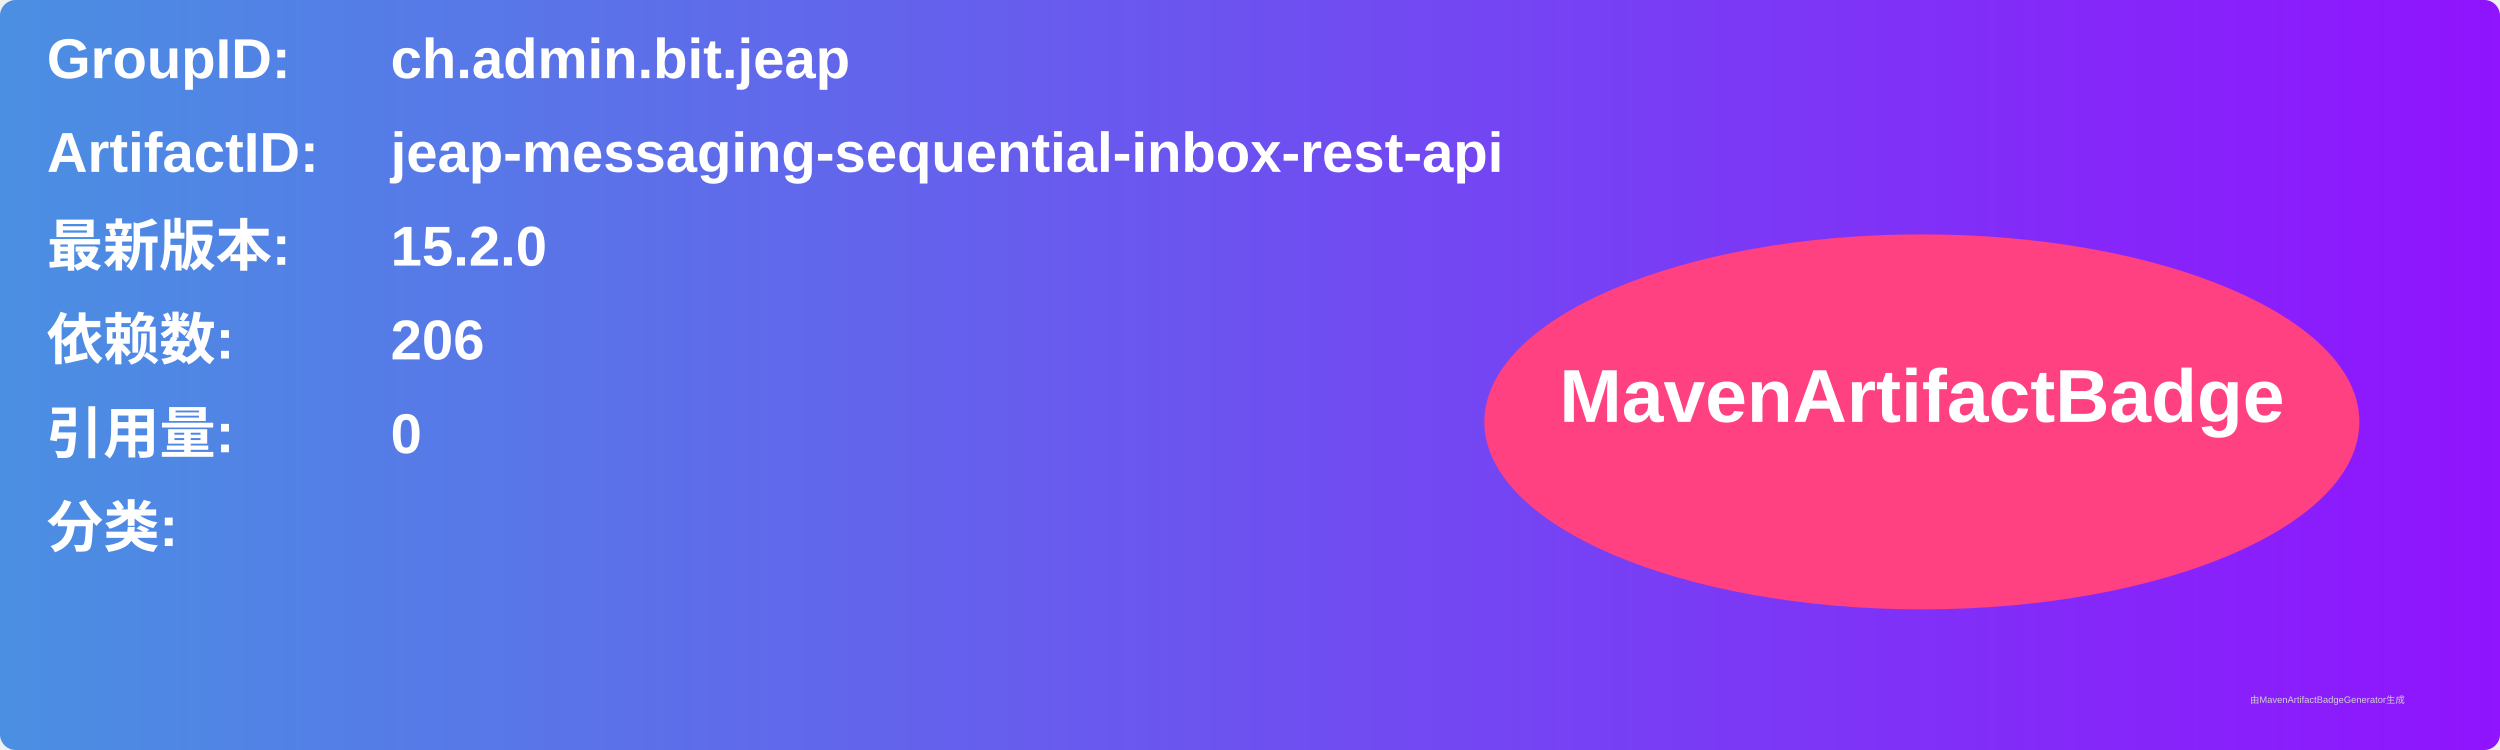
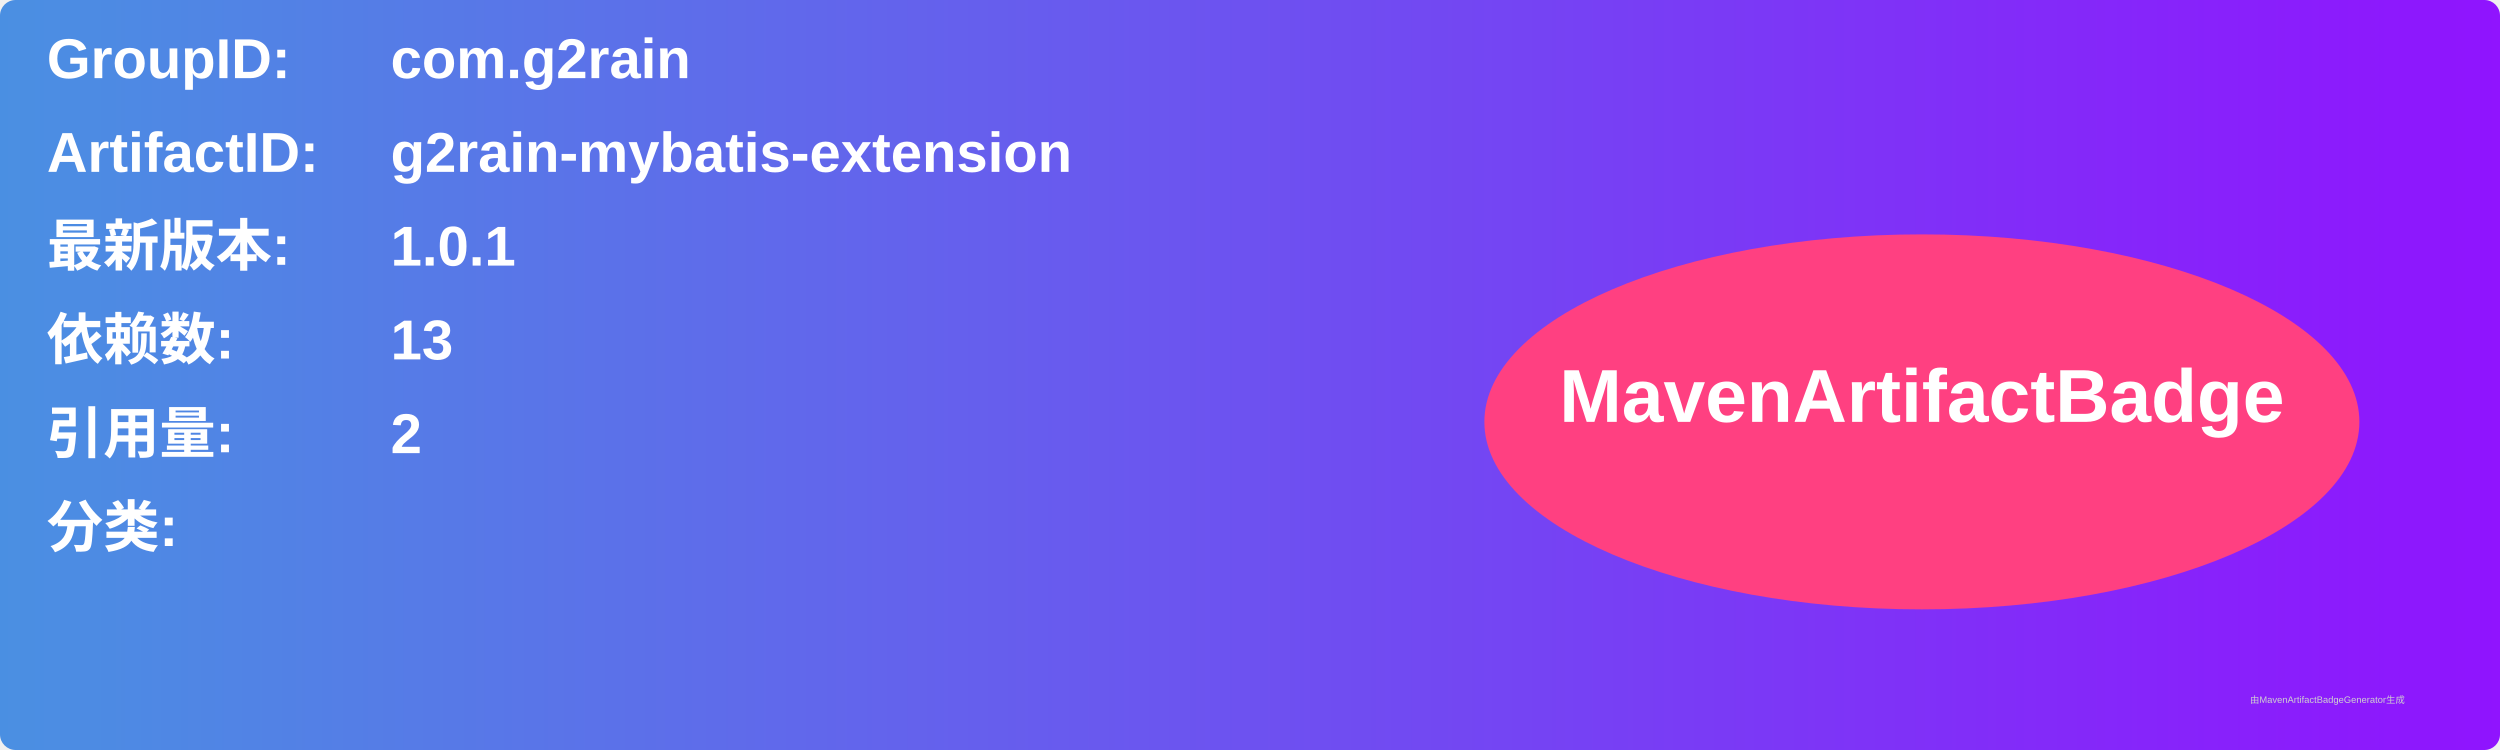
<svg xmlns="http://www.w3.org/2000/svg" width="800" height="240" viewBox="0 0 800 240">
  <linearGradient id="grad" x1="0%" y1="0%" x2="100%" y2="0%">
    <stop offset="0%" stop-color="#4a90e2" />
    <stop offset="100%" stop-color="#9013fe" />
  </linearGradient>
  <rect width="100%" height="100%" rx="5" ry="5" fill="url(#grad)" />
  <g transform="translate(15, 15)">
    <text x="0" y="10" font-family="Arial" font-size="18" fill="white" font-weight="bold" width="260">GroupID:</text>
-     <text x="110" y="10" font-family="Arial" font-size="18" fill="white" font-weight="bold" width="460">ch.admin.bit.jeap</text>
+     <text x="110" y="10" font-family="Arial" font-size="18" fill="white" font-weight="bold" width="460">com.g2rain</text>
    <text x="0" y="40" font-family="Arial" font-size="18" fill="white" font-weight="bold" width="260">ArtifactID:</text>
-     <text x="110" y="40" font-family="Arial" font-size="18" fill="white" font-weight="bold" width="460">jeap-messaging-sequential-inbox-rest-api</text>
+     <text x="110" y="40" font-family="Arial" font-size="18" fill="white" font-weight="bold" width="460">g2rain-mybatis-extension</text>
    <text x="0" y="70" font-family="Arial" font-size="18" fill="white" font-weight="bold">最新版本:</text>
    <text x="110" y="70" font-family="Arial" font-size="18" fill="white" font-weight="bold">
-       <tspan font-weight="bold">15.2.0</tspan>
+       <tspan font-weight="bold">1.0.1</tspan>
    </text>
    <text x="0" y="100" font-family="Arial" font-size="18" fill="white" font-weight="bold">依赖数: </text>
    <text x="110" y="100" font-family="Arial" font-size="18" fill="white">
-       <tspan font-weight="bold">206</tspan>
+       <tspan font-weight="bold">13</tspan>
    </text>
    <text x="0" y="130" font-family="Arial" font-size="18" fill="white" font-weight="bold">引用量: </text>
    <text x="110" y="130" font-family="Arial" font-size="18" fill="white">
-       <tspan font-weight="bold">0</tspan>
+       <tspan font-weight="bold">2</tspan>
    </text>
    <text x="0" y="160" font-family="Arial" font-size="18" fill="white" font-weight="bold">分类:</text>
    <text x="10" y="190" font-family="Arial" font-size="10" fill="white">
      <tspan font-weight="bold" />
    </text>
    <ellipse cx="600" cy="120" rx="140" ry="60" fill="#ff4081" />
    <text x="600" y="120" text-anchor="middle" font-family="Arial" font-size="24" fill="white" font-weight="bold">MavenArtifactBadge</text>
  </g>
  <text x="720" y="225" font-family="Arial" font-size="3" fill="#d0d0d0">由MavenArtifactBadgeGenerator生成</text>
</svg>
